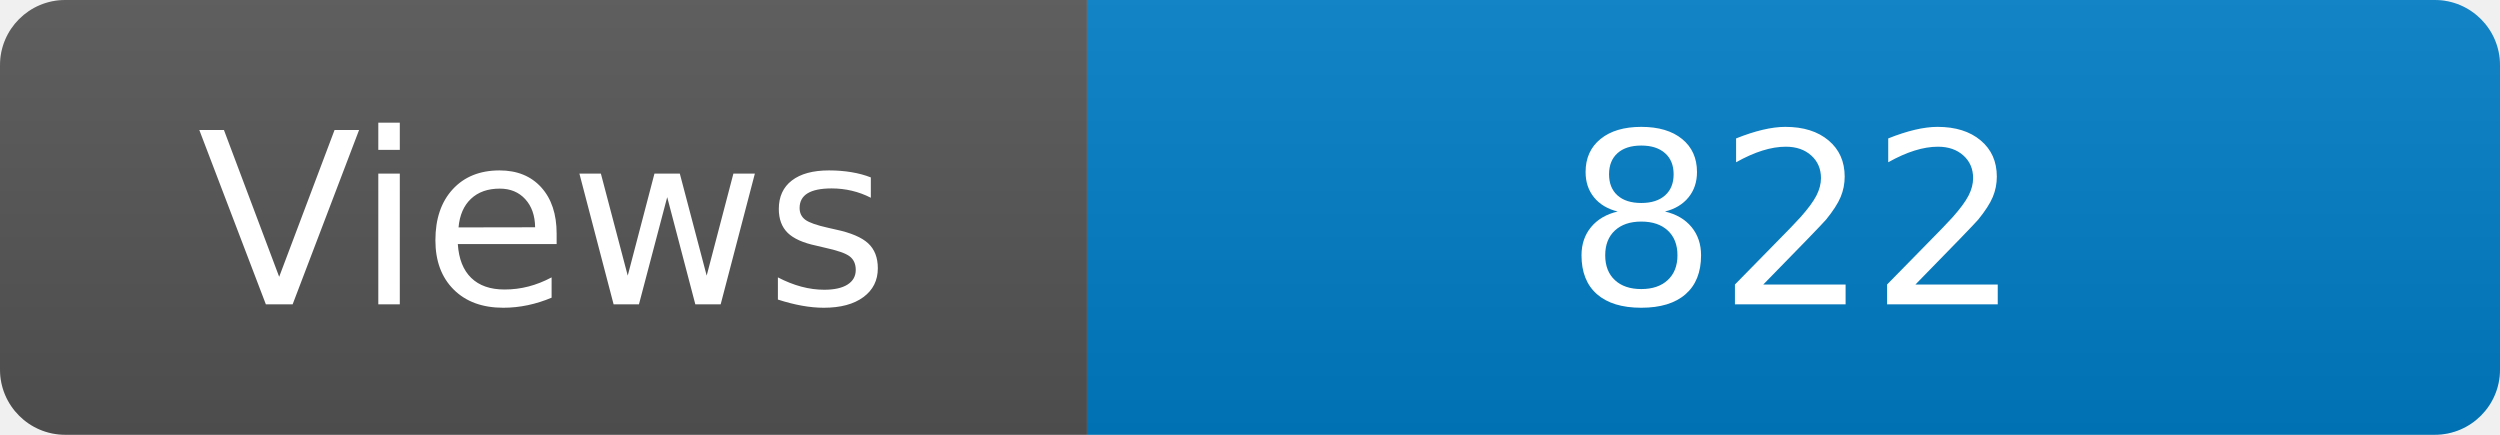
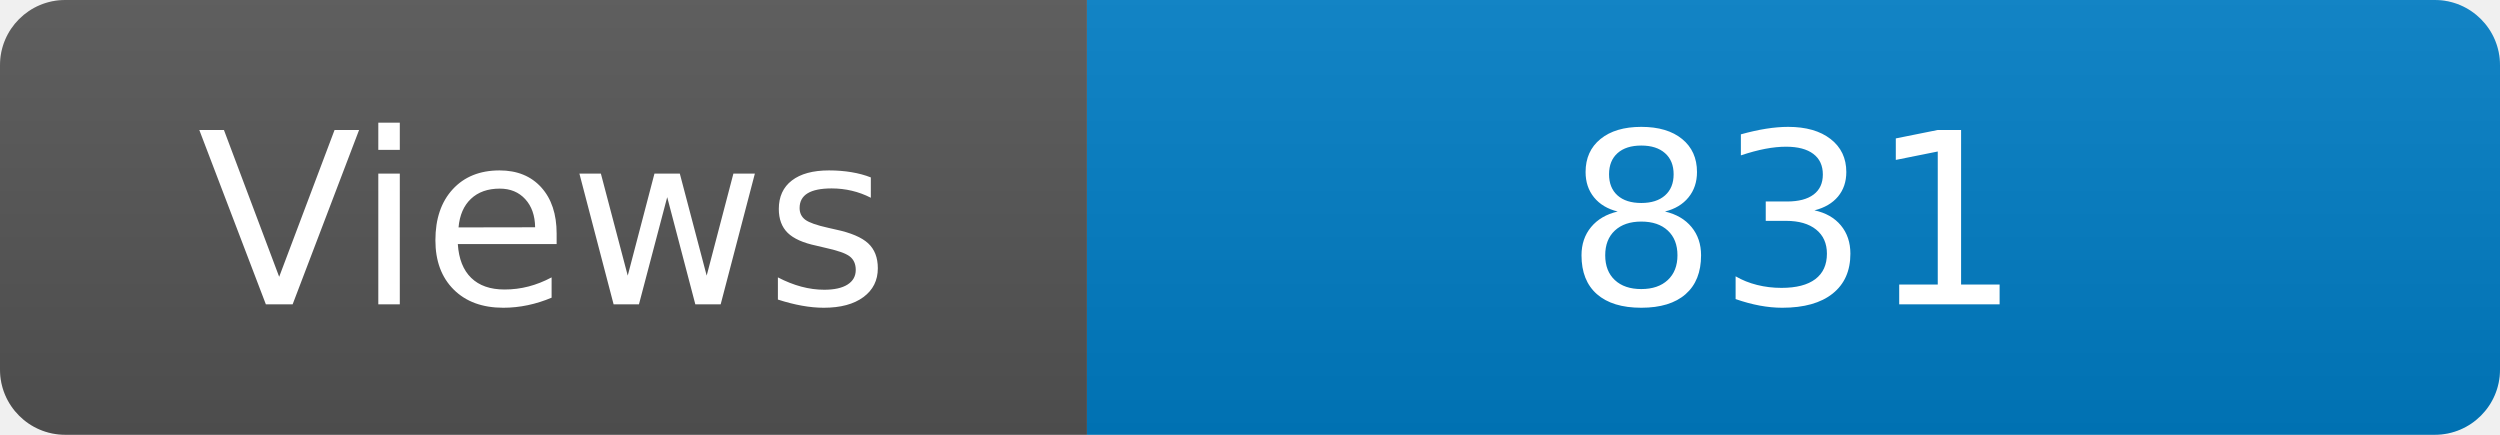
<svg xmlns="http://www.w3.org/2000/svg" width="115" height="20" role="img" aria-label="Maintained?: yes">
  <linearGradient id="s" x2="0" y2="100%">
    <stop offset="0" stop-color="#bbb" stop-opacity=".1" />
    <stop offset="1" stop-opacity=".1" />
  </linearGradient>
  <clipPath id="r">
    <rect width="115" height="20" rx="3" fill="#fff" />
  </clipPath>
  <g clip-path="url(#r)">
    <rect width="50" height="20" fill="#555" />
    <rect x="50" width="160" height="20" fill="#007ec6" />
    <rect width="115" height="20" fill="url(#s)" />
  </g>
  <g fill="#fff" text-anchor="middle" font-family="Verdana,Geneva,DejaVu Sans,sans-serif" font-size="110">
    <text x="250" y="140" transform="scale(.1)" fill="#fff">Views</text>
-     <text x="825" y="140" transform="scale(.1)" fill="#fff">822</text>
+     <text x="825" y="140" transform="scale(.1)" fill="#fff">831</text>
  </g>
</svg>
